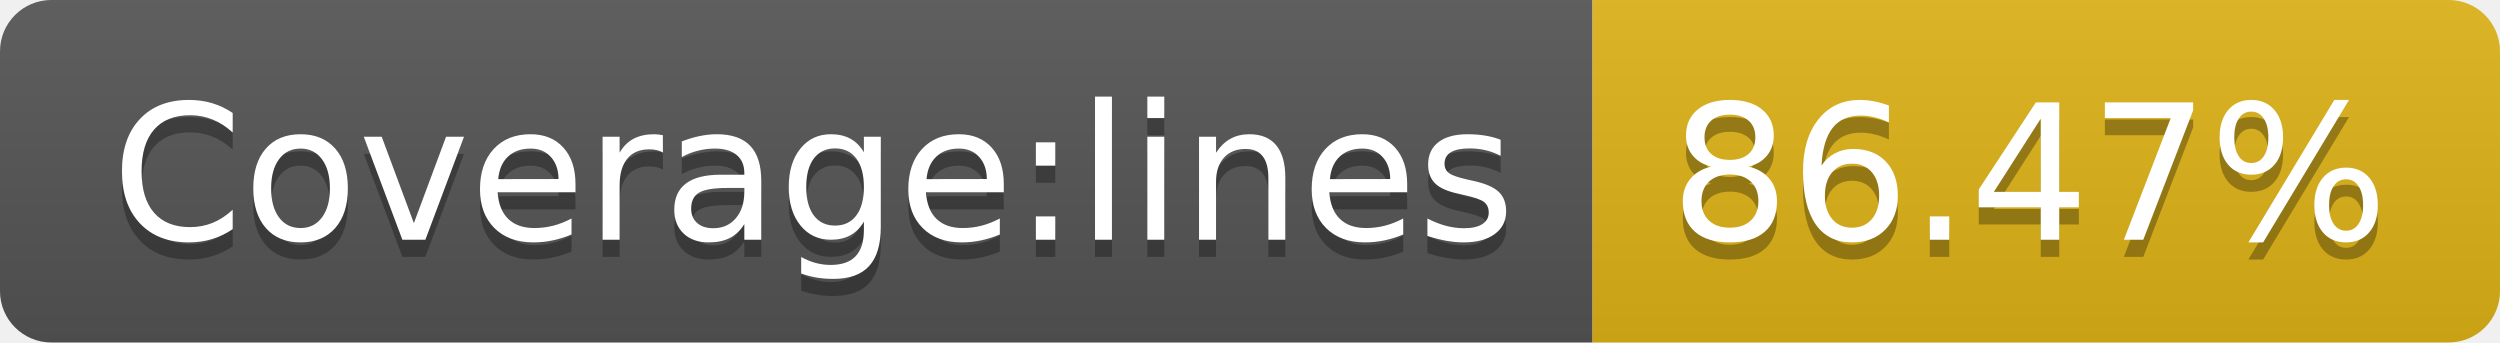
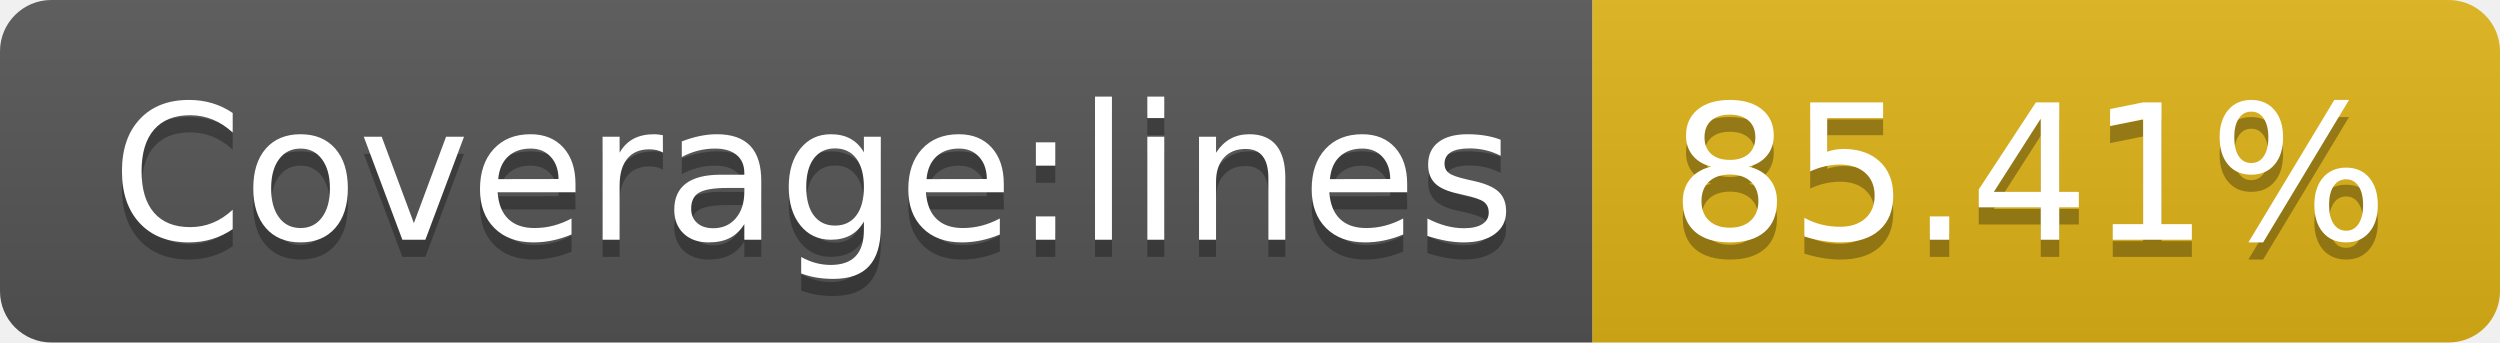
<svg xmlns="http://www.w3.org/2000/svg" width="146" height="20">
  <linearGradient id="b" x2="0" y2="100%">
    <stop offset="0" stop-color="#bbb" stop-opacity=".1" />
    <stop offset="1" stop-opacity=".1" />
  </linearGradient>
  <clipPath id="a">
    <rect width="146" height="20" rx="3" fill="#fff" />
  </clipPath>
  <g clip-path="url(#a)">
    <path fill="#555" d="M0 0h93v20H0z" />
    <path fill="#dfb317" d="M93 0h53v20H93z" />
    <path fill="url(#b)" d="M0 0h146v20H0z" />
  </g>
  <g fill="#fff" text-anchor="middle" font-family="DejaVu Sans,Verdana,Geneva,sans-serif" font-size="110">
    <text x="475" y="150" fill="#010101" fill-opacity=".3" transform="scale(.1)" textLength="830">Coverage:lines</text>
    <text x="475" y="140" transform="scale(.1)" textLength="830">Coverage:lines</text>
-     <text x="1185" y="150" fill="#010101" fill-opacity=".3" transform="scale(.1)" textLength="430">86.47%</text>
-     <text x="1185" y="140" transform="scale(.1)" textLength="430">86.47%</text>
+     <text x="1185" y="150" fill="#010101" fill-opacity=".3" transform="scale(.1)" textLength="430">85.41%</text>
+     <text x="1185" y="140" transform="scale(.1)" textLength="430">85.41%</text>
  </g>
</svg>
